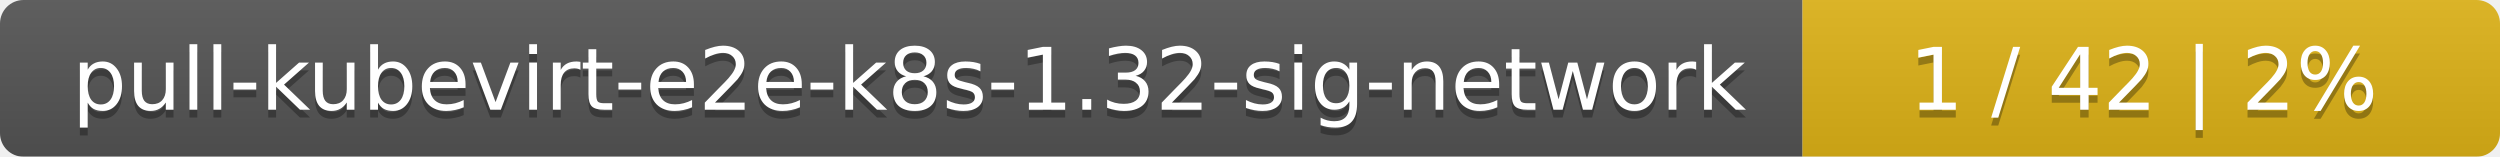
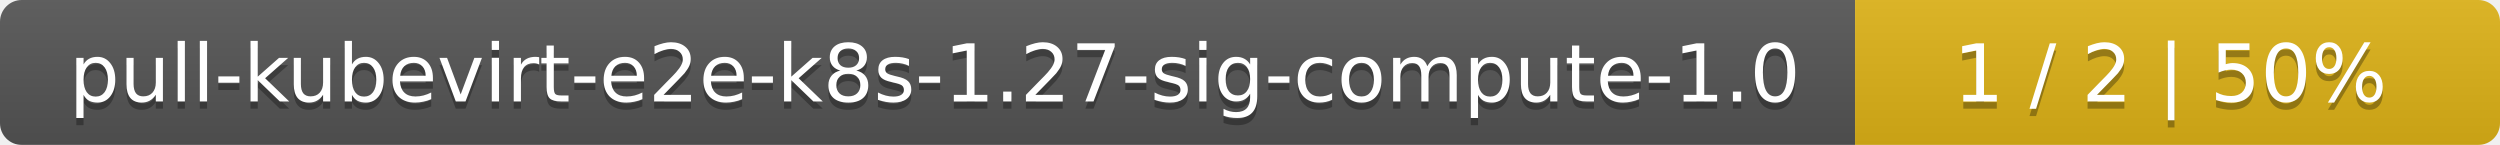
- <svg xmlns="http://www.w3.org/2000/svg" width="319" height="20">
+ <svg xmlns="http://www.w3.org/2000/svg" width="345" height="20">
  <linearGradient id="smooth" x2="0" y2="100%">
    <stop offset="0" stop-color="#bbb" stop-opacity=".1" />
    <stop offset="1" stop-opacity=".1" />
  </linearGradient>
  <mask id="round">
-     <rect width="319" height="20" rx="3" fill="#fff" />
+     <rect width="345" height="20" rx="3" fill="#fff" />
  </mask>
  <g mask="url(#round)">
-     <rect width="230" height="20" fill="#555" />
-     <rect x="230" width="89" height="20" fill="#dfb317" />
-     <rect width="319" height="20" fill="url(#smooth)" />
+     <rect width="256" height="20" fill="#555" />
+     <rect x="256" width="89" height="20" fill="#dfb317" />
+     <rect width="345" height="20" fill="url(#smooth)" />
  </g>
  <g fill="#fff" text-anchor="middle" font-family="DejaVu Sans,Verdana,Geneva,sans-serif" font-size="11">
-     <text x="116" y="15" fill="#010101" fill-opacity=".3">pull-kubevirt-e2e-k8s-1.32-sig-network</text>
-     <text x="116" y="14">pull-kubevirt-e2e-k8s-1.32-sig-network</text>
-     <text x="273.5" y="15" fill="#010101" fill-opacity=".3">1 / 42    |    2%</text>
-     <text x="273.5" y="14">1 / 42    |    2%</text>
+     <text x="129" y="15" fill="#010101" fill-opacity=".3">pull-kubevirt-e2e-k8s-1.27-sig-compute-1.0</text>
+     <text x="129" y="14">pull-kubevirt-e2e-k8s-1.27-sig-compute-1.0</text>
+     <text x="299.5" y="15" fill="#010101" fill-opacity=".3">1 / 2    |    50%</text>
+     <text x="299.5" y="14">1 / 2    |    50%</text>
  </g>
</svg>
